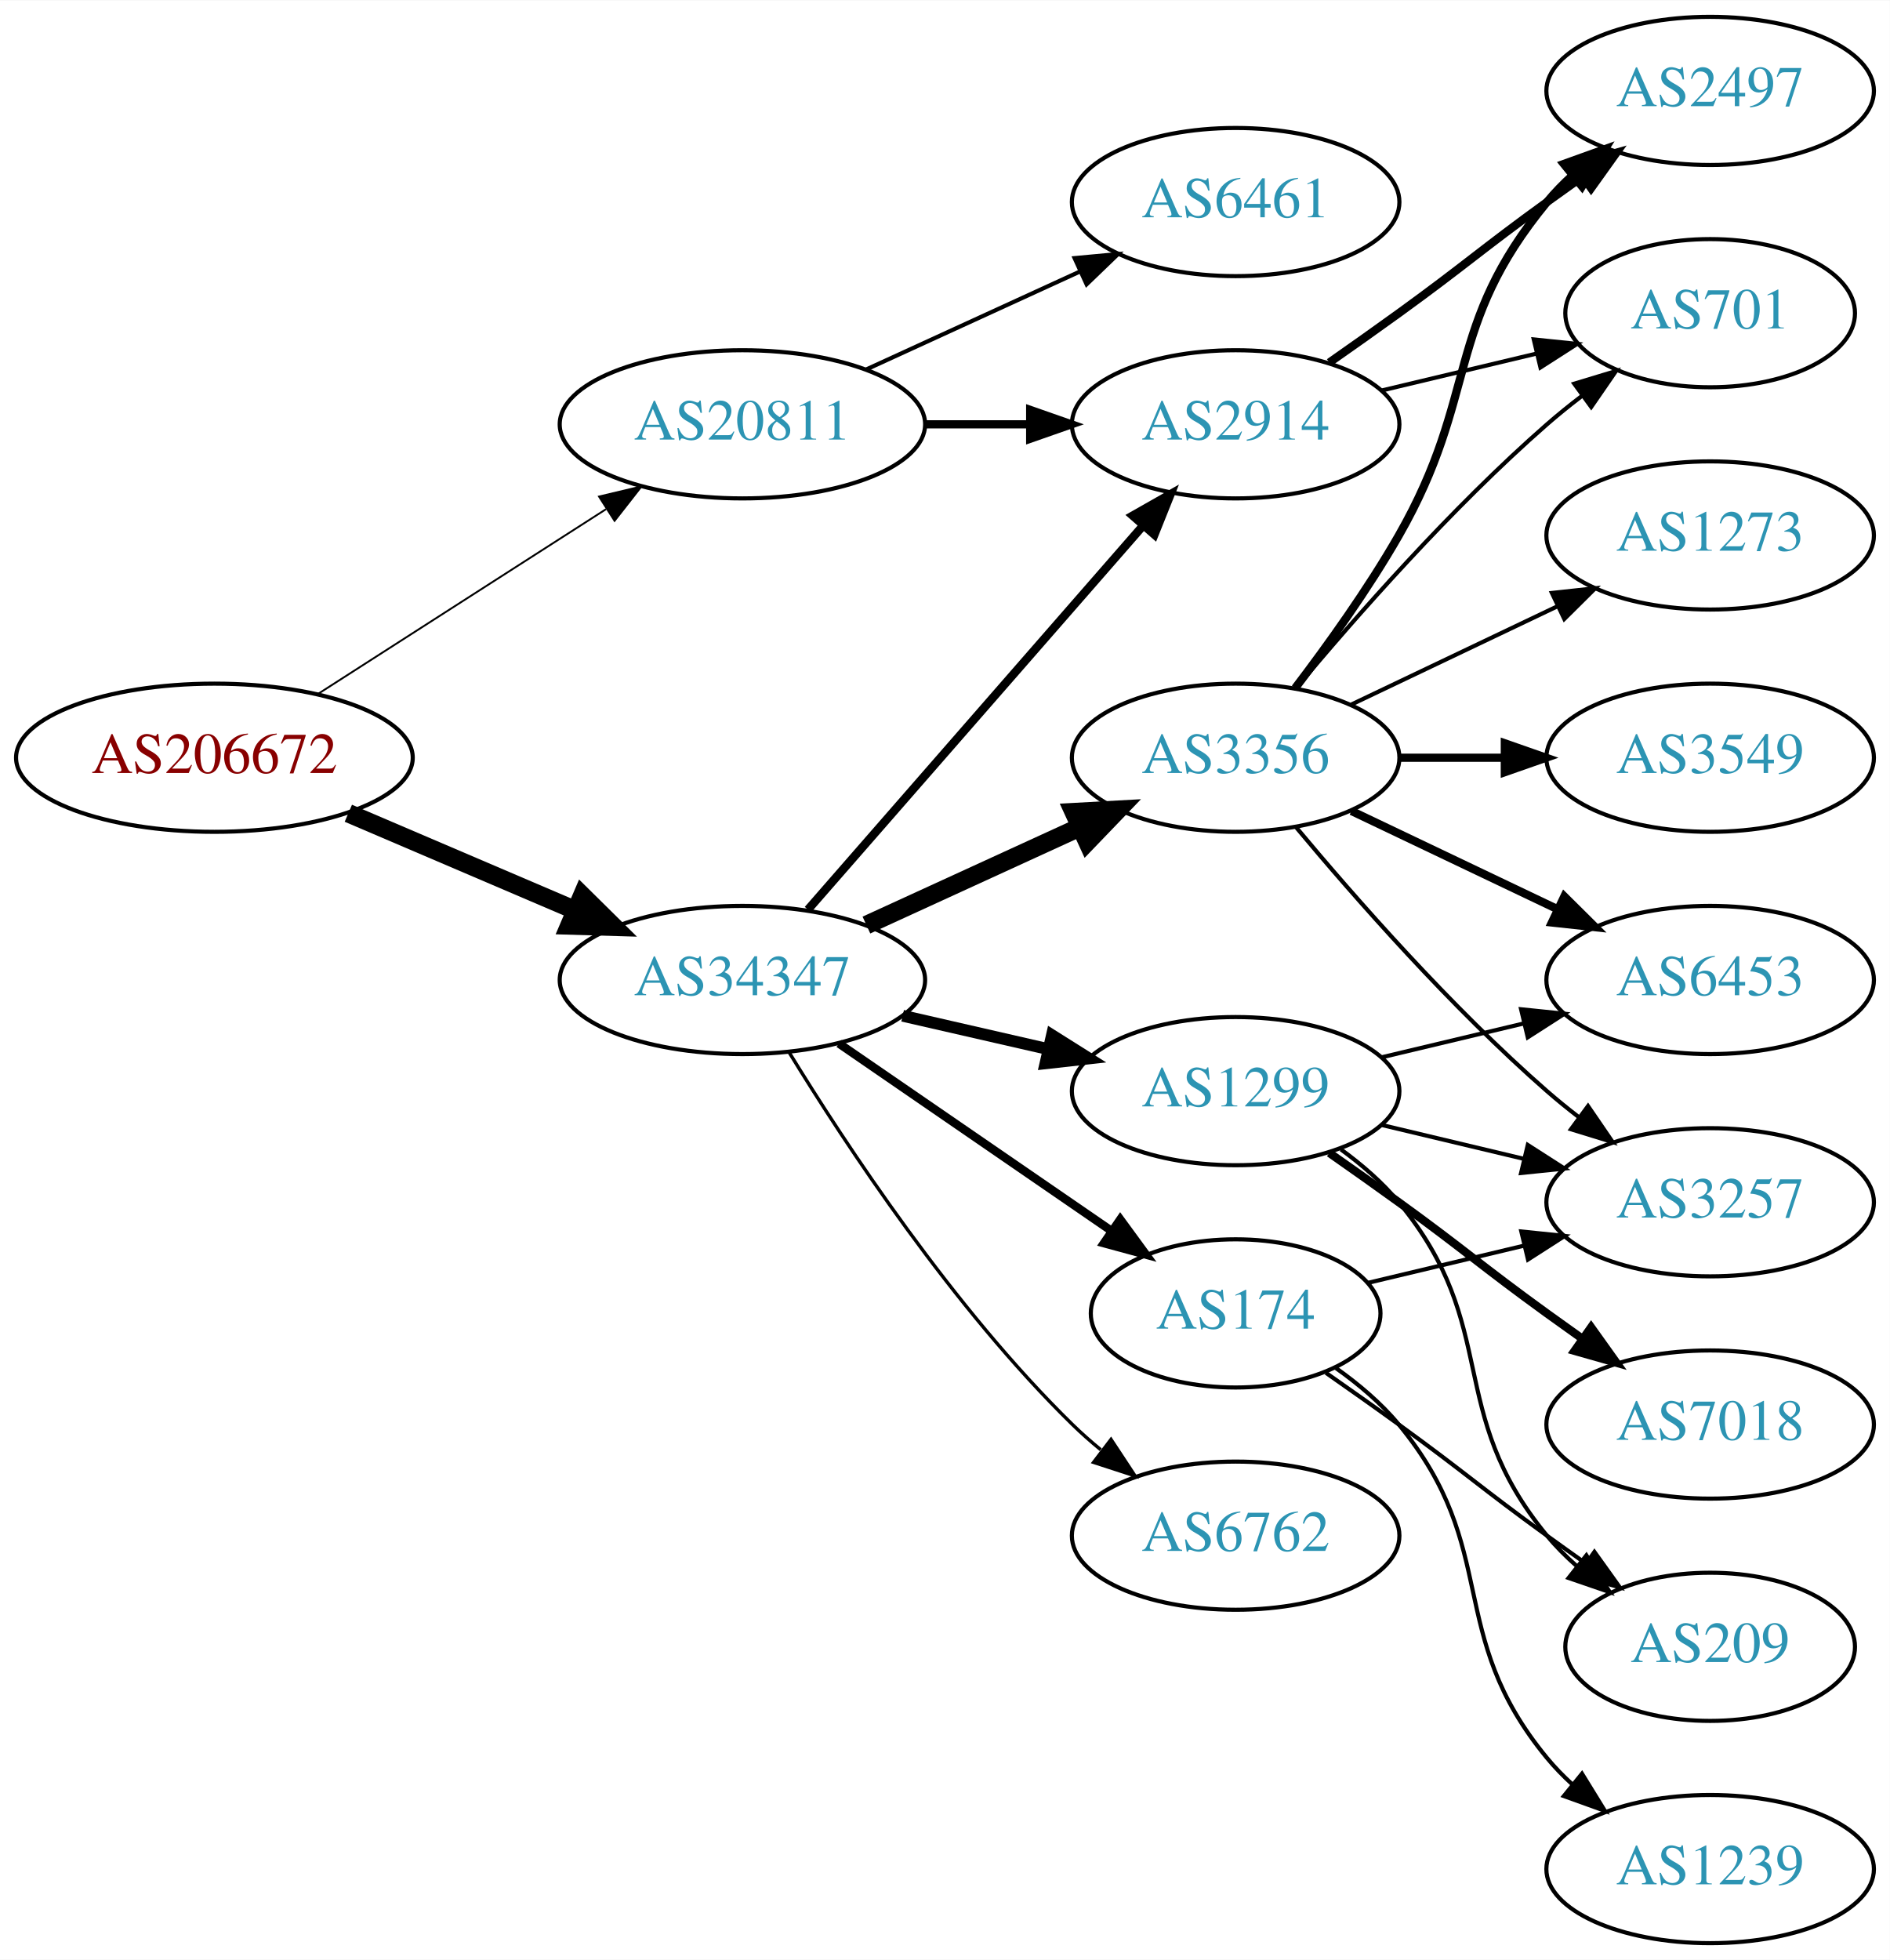
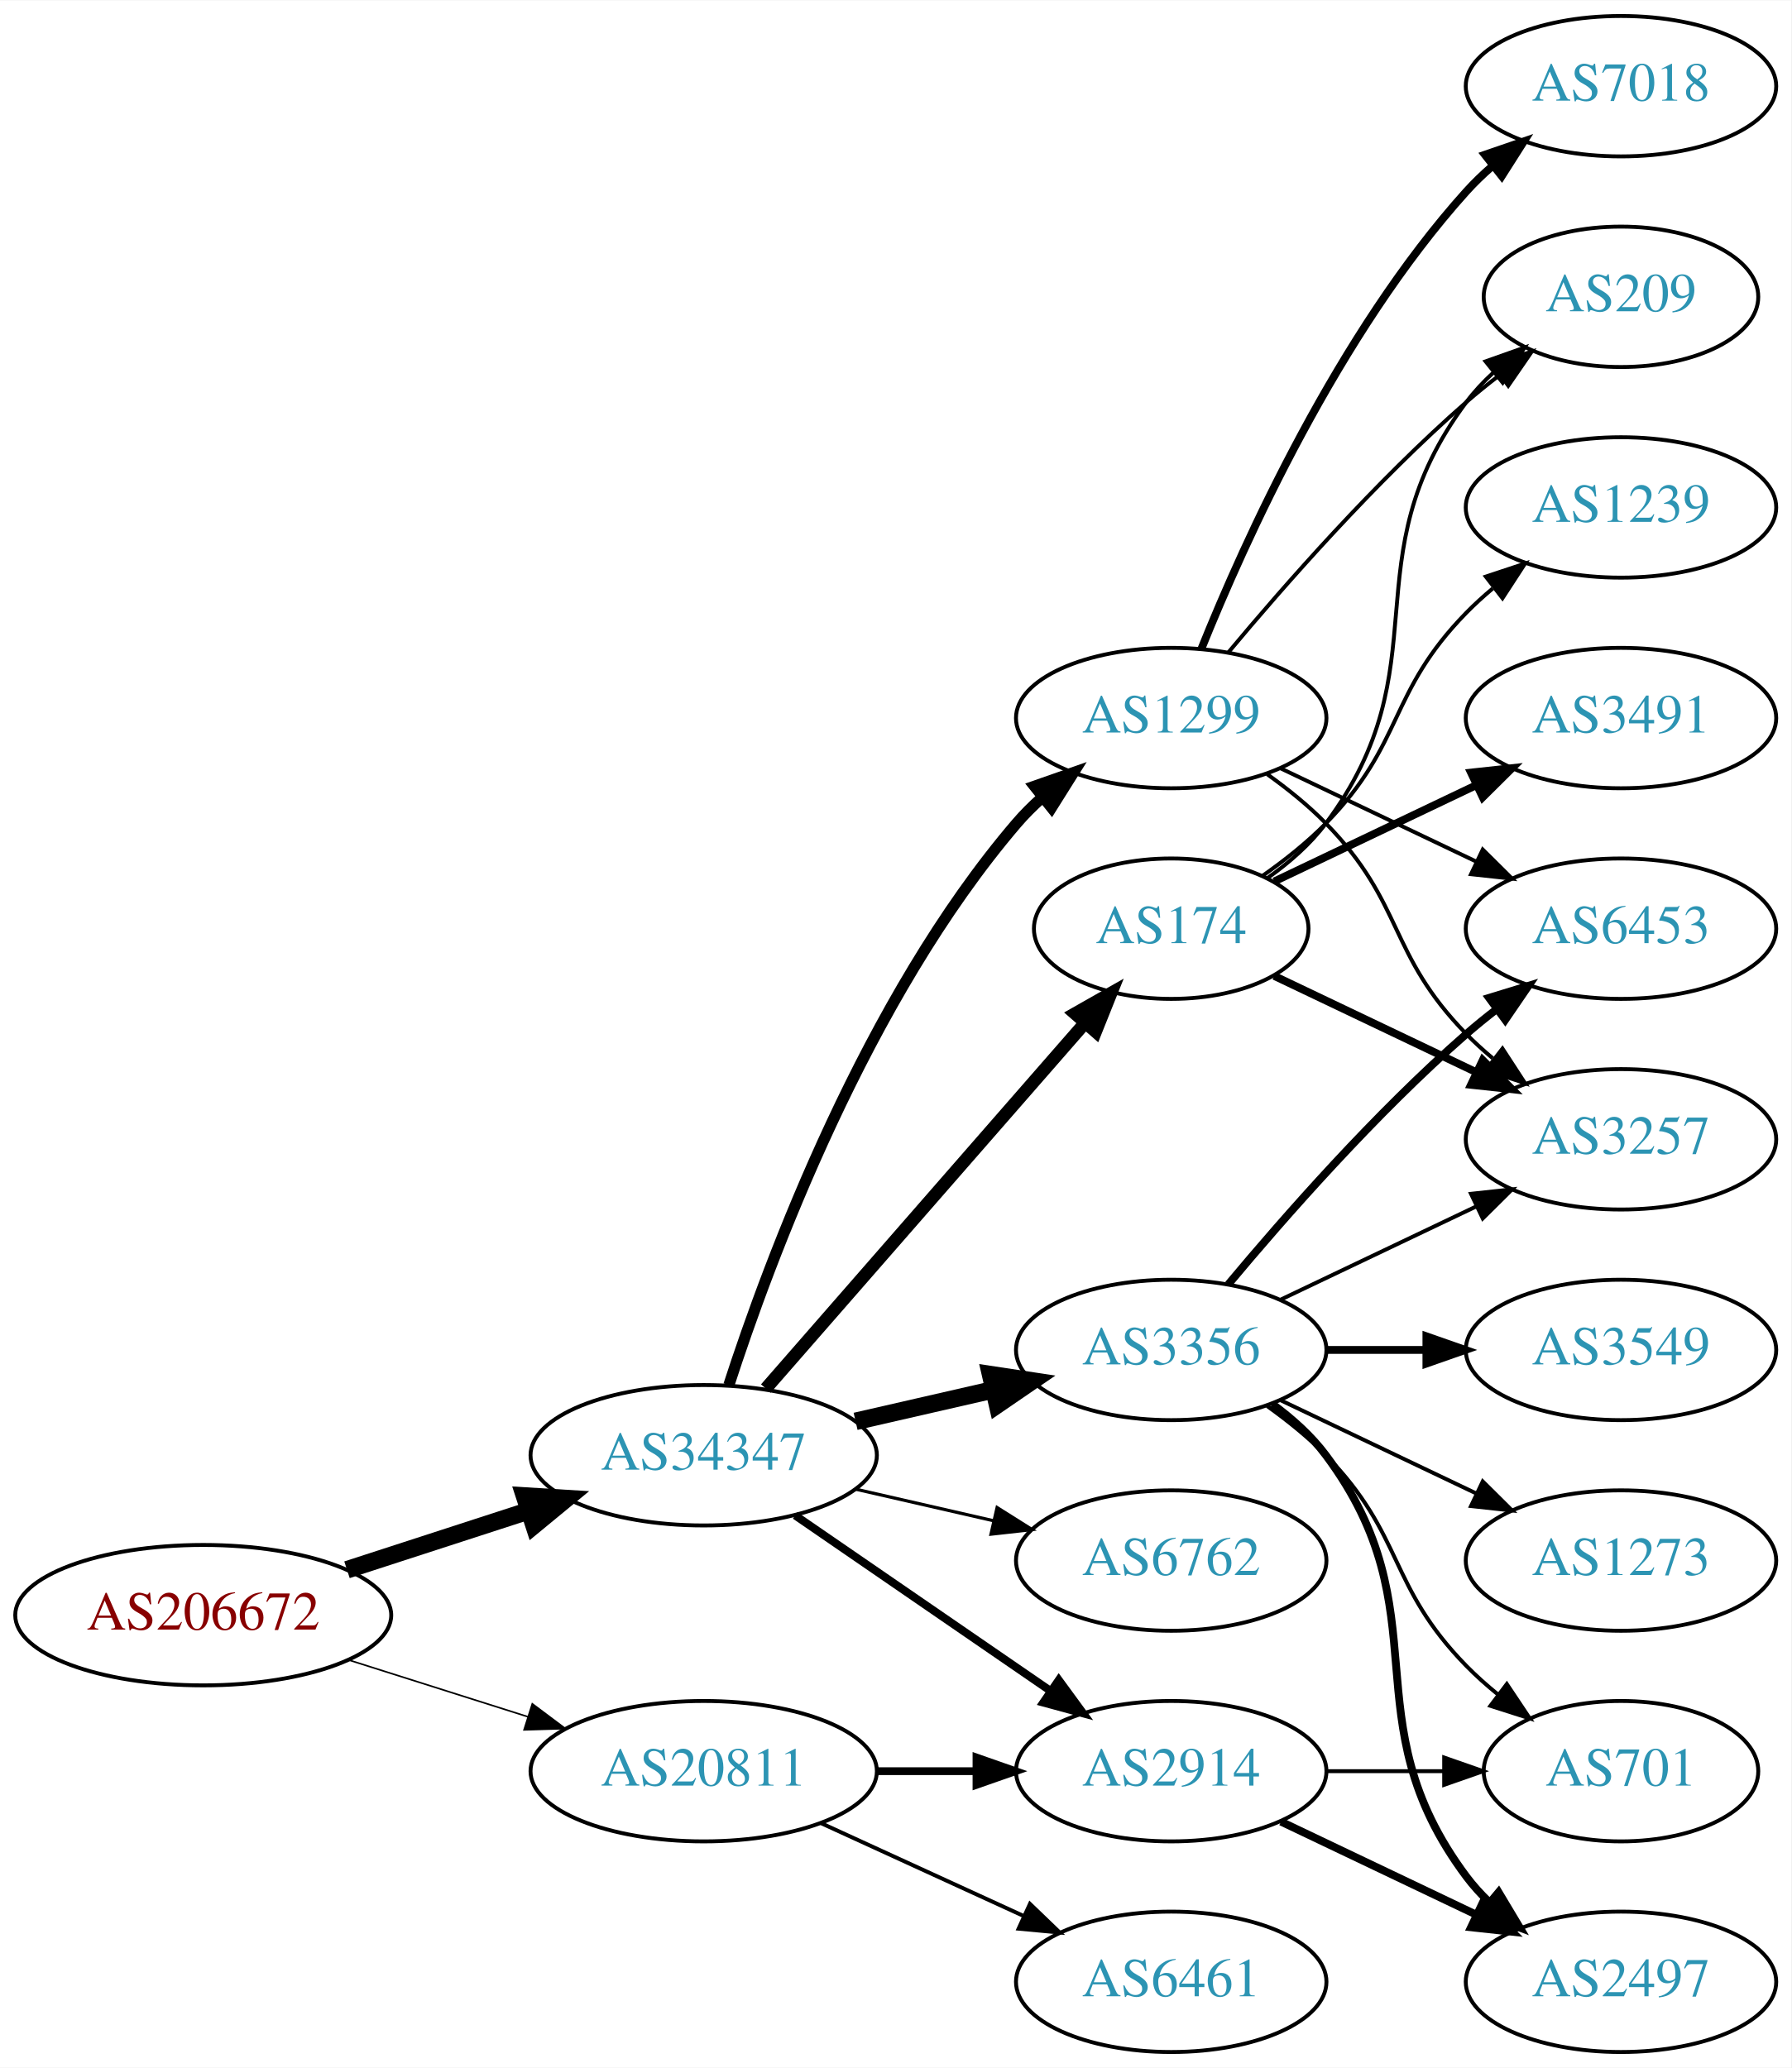
- <svg xmlns="http://www.w3.org/2000/svg" xmlns:xlink="http://www.w3.org/1999/xlink" width="459pt" height="476pt" viewBox="0.00 0.00 459.17 476.00">
-   <g id="graph0" class="graph" transform="scale(1 1) rotate(0) translate(4 472)">
-     <polygon fill="white" stroke="none" points="-4,4 -4,-472 455.17,-472 455.17,4 -4,4" />
+ <svg xmlns="http://www.w3.org/2000/svg" xmlns:xlink="http://www.w3.org/1999/xlink" width="459pt" height="530pt" viewBox="0.00 0.00 459.17 530.00">
+   <g id="graph0" class="graph" transform="scale(1 1) rotate(0) translate(4 526)">
+     <polygon fill="white" stroke="none" points="-4,4 -4,-526 455.17,-526 455.17,4 -4,4" />
    <g id="node1" class="node">
      <g id="a_node1">
        <a xlink:href="/asn/206672" xlink:title="AS206672 ~ Logispin Austria GmbH [AT]">
-           <ellipse fill="#ffffff" stroke="black" cx="48.096" cy="-288" rx="48.192" ry="18" />
-           <text text-anchor="middle" x="48.096" y="-284.3" font-family="Times,serif" font-size="14.00" fill="#880000">AS206672</text>
+           <ellipse fill="#ffffff" stroke="black" cx="48.096" cy="-112" rx="48.192" ry="18" />
+           <text text-anchor="middle" x="48.096" y="-108.3" font-family="Times,serif" font-size="14.00" fill="#880000">AS206672</text>
        </a>
      </g>
    </g>
    <g id="node2" class="node">
      <g id="a_node2">
        <a xlink:href="/asn/20811" xlink:title="AS20811 ~ Brennercom S.p.A. [IT]">
-           <ellipse fill="#ffffff" stroke="black" cx="176.388" cy="-369" rx="44.393" ry="18" />
-           <text text-anchor="middle" x="176.388" y="-365.3" font-family="Times,serif" font-size="14.00" fill="#2c94b3">AS20811</text>
+           <ellipse fill="#ffffff" stroke="black" cx="176.388" cy="-72" rx="44.393" ry="18" />
+           <text text-anchor="middle" x="176.388" y="-68.3" font-family="Times,serif" font-size="14.00" fill="#2c94b3">AS20811</text>
        </a>
      </g>
    </g>
    <g id="edge1" class="edge">
-       <path fill="none" stroke="black" stroke-width="0.45" d="M73.147,-303.426C93.024,-316.174 121.421,-334.387 143.246,-348.385" />
-       <polygon fill="black" stroke="black" stroke-width="0.45" points="141.546,-351.453 151.853,-353.905 145.325,-345.561 141.546,-351.453" />
+       <path fill="none" stroke="black" stroke-width="0.409" d="M85.286,-100.538C99.636,-95.993 116.272,-90.723 131.315,-85.959" />
+       <polygon fill="black" stroke="black" stroke-width="0.409" points="132.453,-89.27 140.93,-82.914 130.34,-82.597 132.453,-89.27" />
    </g>
    <g id="node3" class="node">
      <g id="a_node3">
        <a xlink:href="/asn/34347" xlink:title="AS34347 ~ HALLAG Kommunal GmbH [AT]">
-           <ellipse fill="#ffffff" stroke="black" cx="176.388" cy="-234" rx="44.393" ry="18" />
-           <text text-anchor="middle" x="176.388" y="-230.3" font-family="Times,serif" font-size="14.00" fill="#2c94b3">AS34347</text>
+           <ellipse fill="#ffffff" stroke="black" cx="176.388" cy="-153" rx="44.393" ry="18" />
+           <text text-anchor="middle" x="176.388" y="-149.3" font-family="Times,serif" font-size="14.00" fill="#2c94b3">AS34347</text>
        </a>
      </g>
    </g>
    <g id="edge2" class="edge">
-       <path fill="none" stroke="black" stroke-width="4.5" d="M80.639,-274.513C97.283,-267.396 117.873,-258.592 135.604,-251.011" />
-       <polygon fill="black" stroke="black" stroke-width="4.5" points="137.469,-254.495 145.116,-246.943 134.373,-247.255 137.469,-254.495" />
+       <path fill="none" stroke="black" stroke-width="4.5" d="M84.948,-123.639C99.425,-128.339 116.271,-133.808 131.474,-138.744" />
+       <polygon fill="black" stroke="black" stroke-width="4.5" points="130.458,-142.554 141.185,-141.896 132.89,-135.063 130.458,-142.554" />
    </g>
    <g id="node4" class="node">
      <g id="a_node4">
-         <a xlink:href="/asn/6461" xlink:title="AS6461 ~ Zayo Bandwidth [US]">
-           <ellipse fill="#ffffff" stroke="black" cx="296.23" cy="-423" rx="39.794" ry="18" />
-           <text text-anchor="middle" x="296.23" y="-419.3" font-family="Times,serif" font-size="14.00" fill="#2c94b3">AS6461</text>
+         <a xlink:href="/asn/2914" xlink:title="AS2914 ~ NTT America, Inc. [US]">
+           <ellipse fill="#ffffff" stroke="black" cx="296.23" cy="-72" rx="39.794" ry="18" />
+           <text text-anchor="middle" x="296.23" y="-68.3" font-family="Times,serif" font-size="14.00" fill="#2c94b3">AS2914</text>
        </a>
      </g>
    </g>
    <g id="edge3" class="edge">
-       <path fill="none" stroke="black" d="M206.517,-382.348C222.128,-389.502 241.526,-398.391 258.198,-406.03" />
-       <polygon fill="black" stroke="black" points="257.101,-409.378 267.65,-410.362 260.017,-403.014 257.101,-409.378" />
+       <path fill="none" stroke="black" stroke-width="2" d="M220.599,-72C228.911,-72 237.674,-72 246.156,-72" />
+       <polygon fill="black" stroke="black" stroke-width="2" points="246.315,-75.5 256.315,-72 246.315,-68.5 246.315,-75.5" />
    </g>
    <g id="node5" class="node">
      <g id="a_node5">
-         <a xlink:href="/asn/2914" xlink:title="AS2914 ~ NTT America, Inc. [US]">
-           <ellipse fill="#ffffff" stroke="black" cx="296.23" cy="-369" rx="39.794" ry="18" />
-           <text text-anchor="middle" x="296.23" y="-365.3" font-family="Times,serif" font-size="14.00" fill="#2c94b3">AS2914</text>
+         <a xlink:href="/asn/6461" xlink:title="AS6461 ~ Zayo Bandwidth [US]">
+           <ellipse fill="#ffffff" stroke="black" cx="296.23" cy="-18" rx="39.794" ry="18" />
+           <text text-anchor="middle" x="296.23" y="-14.3" font-family="Times,serif" font-size="14.00" fill="#2c94b3">AS6461</text>
        </a>
      </g>
    </g>
    <g id="edge4" class="edge">
-       <path fill="none" stroke="black" stroke-width="2" d="M220.599,-369C228.911,-369 237.674,-369 246.156,-369" />
-       <polygon fill="black" stroke="black" stroke-width="2" points="246.315,-372.5 256.315,-369 246.315,-365.5 246.315,-372.5" />
-     </g>
-     <g id="edge5" class="edge">
-       <path fill="none" stroke="black" stroke-width="2.045" d="M192.312,-251.098C212.855,-274.631 249.974,-317.155 273.571,-344.187" />
-       <polygon fill="black" stroke="black" stroke-width="2.045" points="271.214,-346.809 280.426,-352.041 276.487,-342.206 271.214,-346.809" />
+       <path fill="none" stroke="black" d="M206.517,-58.652C222.128,-51.498 241.526,-42.609 258.198,-34.969" />
+       <polygon fill="black" stroke="black" points="260.017,-37.986 267.65,-30.638 257.101,-31.622 260.017,-37.986" />
+     </g>
+     <g id="edge8" class="edge">
+       <path fill="none" stroke="black" stroke-width="2.045" d="M199.83,-137.574C218.412,-124.802 244.972,-106.545 265.352,-92.537" />
+       <polygon fill="black" stroke="black" stroke-width="2.045" points="267.408,-95.371 273.666,-86.822 263.443,-89.602 267.408,-95.371" />
    </g>
    <g id="node6" class="node">
      <g id="a_node6">
        <a xlink:href="/asn/1299" xlink:title="AS1299 ~ Telia Carrier [EU]">
-           <ellipse fill="#ffffff" stroke="black" cx="296.23" cy="-207" rx="39.794" ry="18" />
-           <text text-anchor="middle" x="296.23" y="-203.3" font-family="Times,serif" font-size="14.00" fill="#2c94b3">AS1299</text>
-         </a>
-       </g>
-     </g>
-     <g id="edge6" class="edge">
-       <path fill="none" stroke="black" stroke-width="2.864" d="M215.322,-225.308C226.563,-222.733 238.976,-219.889 250.599,-217.226" />
-       <polygon fill="black" stroke="black" stroke-width="2.864" points="251.595,-220.588 260.56,-214.943 250.031,-213.765 251.595,-220.588" />
+           <ellipse fill="#ffffff" stroke="black" cx="296.23" cy="-342" rx="39.794" ry="18" />
+           <text text-anchor="middle" x="296.23" y="-338.3" font-family="Times,serif" font-size="14.00" fill="#2c94b3">AS1299</text>
+         </a>
+       </g>
+     </g>
+     <g id="edge5" class="edge">
+       <path fill="none" stroke="black" stroke-width="2.864" d="M182.835,-170.991C193.149,-202.816 218.011,-269.927 256.584,-315 258.529,-317.274 260.708,-319.449 263.012,-321.507" />
+       <polygon fill="black" stroke="black" stroke-width="2.864" points="261.182,-324.524 271.181,-328.027 265.549,-319.053 261.182,-324.524" />
    </g>
    <g id="node7" class="node">
      <g id="a_node7">
-         <a xlink:href="/asn/3356" xlink:title="AS3356 ~ Level 3 Parent, LLC [US]">
-           <ellipse fill="#ffffff" stroke="black" cx="296.23" cy="-288" rx="39.794" ry="18" />
-           <text text-anchor="middle" x="296.23" y="-284.3" font-family="Times,serif" font-size="14.00" fill="#2c94b3">AS3356</text>
-         </a>
-       </g>
-     </g>
-     <g id="edge7" class="edge">
-       <path fill="none" stroke="black" stroke-width="4.5" d="M206.517,-247.348C222.128,-254.502 241.526,-263.391 258.198,-271.03" />
-       <polygon fill="black" stroke="black" stroke-width="4.5" points="256.919,-274.775 267.65,-275.362 260.199,-267.616 256.919,-274.775" />
+         <a xlink:href="/asn/174" xlink:title="AS174 ~ Cogent Communications [US]">
+           <ellipse fill="#ffffff" stroke="black" cx="296.23" cy="-288" rx="35.194" ry="18" />
+           <text text-anchor="middle" x="296.23" y="-284.3" font-family="Times,serif" font-size="14.00" fill="#2c94b3">AS174</text>
+         </a>
+       </g>
+     </g>
+     <g id="edge6" class="edge">
+       <path fill="none" stroke="black" stroke-width="3.273" d="M192.312,-170.098C212.967,-193.76 250.38,-236.62 273.956,-263.629" />
+       <polygon fill="black" stroke="black" stroke-width="3.273" points="271.582,-266.231 280.795,-271.463 276.856,-261.628 271.582,-266.231" />
    </g>
    <g id="node8" class="node">
      <g id="a_node8">
-         <a xlink:href="/asn/174" xlink:title="AS174 ~ Cogent Communications [US]">
-           <ellipse fill="#ffffff" stroke="black" cx="296.23" cy="-153" rx="35.194" ry="18" />
-           <text text-anchor="middle" x="296.23" y="-149.3" font-family="Times,serif" font-size="14.00" fill="#2c94b3">AS174</text>
-         </a>
-       </g>
-     </g>
-     <g id="edge8" class="edge">
-       <path fill="none" stroke="black" stroke-width="2.045" d="M199.83,-218.574C218.645,-205.641 245.642,-187.085 266.118,-173.01" />
-       <polygon fill="black" stroke="black" stroke-width="2.045" points="268.193,-175.831 274.451,-167.282 264.228,-170.063 268.193,-175.831" />
+         <a xlink:href="/asn/3356" xlink:title="AS3356 ~ Level 3 Parent, LLC [US]">
+           <ellipse fill="#ffffff" stroke="black" cx="296.23" cy="-180" rx="39.794" ry="18" />
+           <text text-anchor="middle" x="296.23" y="-176.3" font-family="Times,serif" font-size="14.00" fill="#2c94b3">AS3356</text>
+         </a>
+       </g>
+     </g>
+     <g id="edge7" class="edge">
+       <path fill="none" stroke="black" stroke-width="4.5" d="M215.322,-161.692C226.563,-164.267 238.976,-167.111 250.599,-169.774" />
+       <polygon fill="black" stroke="black" stroke-width="4.5" points="249.934,-173.661 260.56,-172.057 251.692,-165.985 249.934,-173.661" />
    </g>
    <g id="node9" class="node">
      <g id="a_node9">
        <a xlink:href="/asn/6762" xlink:title="AS6762 ~ TELECOM ITALIA SPARKLE S.p.A. [IT]">
-           <ellipse fill="#ffffff" stroke="black" cx="296.23" cy="-99" rx="39.794" ry="18" />
-           <text text-anchor="middle" x="296.23" y="-95.3" font-family="Times,serif" font-size="14.00" fill="#2c94b3">AS6762</text>
+           <ellipse fill="#ffffff" stroke="black" cx="296.23" cy="-126" rx="39.794" ry="18" />
+           <text text-anchor="middle" x="296.23" y="-122.3" font-family="Times,serif" font-size="14.00" fill="#2c94b3">AS6762</text>
        </a>
      </g>
    </g>
    <g id="edge9" class="edge">
-       <path fill="none" stroke="black" stroke-width="0.818" d="M187.653,-216.56C201.462,-194.009 227.651,-154.278 256.584,-126 258.724,-123.908 261.041,-121.863 263.441,-119.894" />
-       <polygon fill="black" stroke="black" stroke-width="0.818" points="265.951,-122.382 271.782,-113.536 261.708,-116.815 265.951,-122.382" />
+       <path fill="none" stroke="black" stroke-width="0.818" d="M215.322,-144.308C226.563,-141.733 238.976,-138.889 250.599,-136.226" />
+       <polygon fill="black" stroke="black" stroke-width="0.818" points="251.595,-139.588 260.56,-133.943 250.031,-132.765 251.595,-139.588" />
+     </g>
+     <g id="node16" class="node">
+       <g id="a_node16">
+         <a xlink:href="/asn/2497" xlink:title="AS2497 ~ Internet Initiative Japan Inc. [JP]">
+           <ellipse fill="#ffffff" stroke="black" cx="411.523" cy="-18" rx="39.794" ry="18" />
+           <text text-anchor="middle" x="411.523" y="-14.3" font-family="Times,serif" font-size="14.00" fill="#2c94b3">AS2497</text>
+         </a>
+       </g>
+     </g>
+     <g id="edge25" class="edge">
+       <path fill="none" stroke="black" stroke-width="2" d="M324.367,-59.066C339.361,-51.919 358.182,-42.948 374.405,-35.215" />
+       <polygon fill="black" stroke="black" stroke-width="2" points="376.087,-38.291 383.608,-30.829 373.075,-31.972 376.087,-38.291" />
+     </g>
+     <g id="node19" class="node">
+       <g id="a_node19">
+         <a xlink:href="/asn/701" xlink:title="AS701 ~ UUNET [US]">
+           <ellipse fill="#ffffff" stroke="black" cx="411.523" cy="-72" rx="35.194" ry="18" />
+           <text text-anchor="middle" x="411.523" y="-68.3" font-family="Times,serif" font-size="14.00" fill="#2c94b3">AS701</text>
+         </a>
+       </g>
+     </g>
+     <g id="edge24" class="edge">
+       <path fill="none" stroke="black" d="M335.902,-72C345.608,-72 356.098,-72 366.061,-72" />
+       <polygon fill="black" stroke="black" points="366.198,-75.5 376.198,-72 366.198,-68.5 366.198,-75.5" />
    </g>
    <g id="node10" class="node">
      <g id="a_node10">
-         <a xlink:href="/asn/701" xlink:title="AS701 ~ UUNET [US]">
-           <ellipse fill="#ffffff" stroke="black" cx="411.523" cy="-396" rx="35.194" ry="18" />
-           <text text-anchor="middle" x="411.523" y="-392.3" font-family="Times,serif" font-size="14.00" fill="#2c94b3">AS701</text>
+         <a xlink:href="/asn/3257" xlink:title="AS3257 ~ GTT [DE]">
+           <ellipse fill="#ffffff" stroke="black" cx="411.523" cy="-234" rx="39.794" ry="18" />
+           <text text-anchor="middle" x="411.523" y="-230.3" font-family="Times,serif" font-size="14.00" fill="#2c94b3">AS3257</text>
        </a>
      </g>
    </g>
    <g id="edge10" class="edge">
-       <path fill="none" stroke="black" d="M331.837,-377.248C343.632,-380.058 356.937,-383.229 369.204,-386.153" />
-       <polygon fill="black" stroke="black" points="368.67,-389.624 379.209,-388.537 370.293,-382.814 368.67,-389.624" />
+       <path fill="none" stroke="black" d="M320.824,-327.611C326.08,-323.852 331.412,-319.563 335.877,-315 356.049,-294.383 351.704,-281.617 371.877,-261 373.969,-258.861 376.253,-256.782 378.63,-254.79" />
+       <polygon fill="black" stroke="black" points="381.148,-257.268 386.929,-248.389 376.873,-251.725 381.148,-257.268" />
    </g>
    <g id="node11" class="node">
      <g id="a_node11">
-         <a xlink:href="/asn/2497" xlink:title="AS2497 ~ Internet Initiative Japan Inc. [JP]">
-           <ellipse fill="#ffffff" stroke="black" cx="411.523" cy="-450" rx="39.794" ry="18" />
-           <text text-anchor="middle" x="411.523" y="-446.3" font-family="Times,serif" font-size="14.00" fill="#2c94b3">AS2497</text>
+         <a xlink:href="/asn/7018" xlink:title="AS7018 ~ AT&amp;T Services, Inc. [US]">
+           <ellipse fill="#ffffff" stroke="black" cx="411.523" cy="-504" rx="39.794" ry="18" />
+           <text text-anchor="middle" x="411.523" y="-500.3" font-family="Times,serif" font-size="14.00" fill="#2c94b3">AS7018</text>
        </a>
      </g>
    </g>
    <g id="edge11" class="edge">
-       <path fill="none" stroke="black" stroke-width="2" d="M318.987,-384.009C324.522,-387.879 330.44,-392.064 335.877,-396 352.076,-407.729 355.677,-411.271 371.877,-423 374.68,-425.029 377.611,-427.125 380.552,-429.21" />
-       <polygon fill="black" stroke="black" stroke-width="2" points="378.574,-432.097 388.766,-434.991 382.603,-426.373 378.574,-432.097" />
+       <path fill="none" stroke="black" stroke-width="2" d="M303.978,-359.787C315.029,-387.243 339.082,-440.578 371.877,-477 373.879,-479.224 376.098,-481.363 378.43,-483.397" />
+       <polygon fill="black" stroke="black" stroke-width="2" points="376.628,-486.433 386.649,-489.873 380.961,-480.935 376.628,-486.433" />
+     </g>
+     <g id="node12" class="node">
+       <g id="a_node12">
+         <a xlink:href="/asn/209" xlink:title="AS209 ~ CenturyLink Communications, LLC [US]">
+           <ellipse fill="#ffffff" stroke="black" cx="411.523" cy="-450" rx="35.194" ry="18" />
+           <text text-anchor="middle" x="411.523" y="-446.3" font-family="Times,serif" font-size="14.00" fill="#2c94b3">AS209</text>
+         </a>
+       </g>
+     </g>
+     <g id="edge12" class="edge">
+       <path fill="none" stroke="black" d="M310.86,-358.817C325.143,-375.929 348.689,-402.745 371.877,-423 374.546,-425.332 377.419,-427.648 380.35,-429.886" />
+       <polygon fill="black" stroke="black" points="378.5,-432.87 388.641,-435.939 382.627,-427.216 378.5,-432.87" />
    </g>
    <g id="node13" class="node">
      <g id="a_node13">
-         <a xlink:href="/asn/3257" xlink:title="AS3257 ~ GTT [DE]">
-           <ellipse fill="#ffffff" stroke="black" cx="411.523" cy="-180" rx="39.794" ry="18" />
-           <text text-anchor="middle" x="411.523" y="-176.3" font-family="Times,serif" font-size="14.00" fill="#2c94b3">AS3257</text>
-         </a>
-       </g>
-     </g>
-     <g id="edge21" class="edge">
-       <path fill="none" stroke="black" d="M331.837,-198.752C342.709,-196.162 354.863,-193.265 366.305,-190.538" />
-       <polygon fill="black" stroke="black" points="367.212,-193.92 376.128,-188.197 365.589,-187.111 367.212,-193.92" />
+         <a xlink:href="/asn/6453" xlink:title="AS6453 ~ TATA COMMUNICATIONS (AMERICA) INC [US]">
+           <ellipse fill="#ffffff" stroke="black" cx="411.523" cy="-288" rx="39.794" ry="18" />
+           <text text-anchor="middle" x="411.523" y="-284.3" font-family="Times,serif" font-size="14.00" fill="#2c94b3">AS6453</text>
+         </a>
+       </g>
+     </g>
+     <g id="edge13" class="edge">
+       <path fill="none" stroke="black" d="M324.367,-329.066C339.361,-321.919 358.182,-312.948 374.405,-305.215" />
+       <polygon fill="black" stroke="black" points="376.087,-308.291 383.608,-300.829 373.075,-301.972 376.087,-308.291" />
+     </g>
+     <g id="edge16" class="edge">
+       <path fill="none" stroke="black" stroke-width="2" d="M322.655,-275.881C337.958,-268.587 357.681,-259.186 374.563,-251.14" />
+       <polygon fill="black" stroke="black" stroke-width="2" points="376.082,-254.293 383.604,-246.831 373.071,-247.974 376.082,-254.293" />
+     </g>
+     <g id="edge17" class="edge">
+       <path fill="none" stroke="black" d="M320.956,-301.011C326.453,-304.919 331.861,-309.622 335.877,-315 366.148,-355.542 341.605,-382.458 371.877,-423 373.884,-425.689 376.24,-428.209 378.781,-430.546" />
+       <polygon fill="black" stroke="black" points="376.81,-433.452 386.797,-436.989 381.196,-427.996 376.81,-433.452" />
    </g>
    <g id="node14" class="node">
      <g id="a_node14">
-         <a xlink:href="/asn/6453" xlink:title="AS6453 ~ TATA COMMUNICATIONS (AMERICA) INC [US]">
-           <ellipse fill="#ffffff" stroke="black" cx="411.523" cy="-234" rx="39.794" ry="18" />
-           <text text-anchor="middle" x="411.523" y="-230.3" font-family="Times,serif" font-size="14.00" fill="#2c94b3">AS6453</text>
-         </a>
-       </g>
-     </g>
-     <g id="edge24" class="edge">
-       <path fill="none" stroke="black" d="M331.837,-215.248C342.709,-217.838 354.863,-220.735 366.305,-223.462" />
-       <polygon fill="black" stroke="black" points="365.589,-226.889 376.128,-225.803 367.212,-220.08 365.589,-226.889" />
+         <a xlink:href="/asn/1239" xlink:title="AS1239 ~ Sprint [US]">
+           <ellipse fill="#ffffff" stroke="black" cx="411.523" cy="-396" rx="39.794" ry="18" />
+           <text text-anchor="middle" x="411.523" y="-392.3" font-family="Times,serif" font-size="14.00" fill="#2c94b3">AS1239</text>
+         </a>
+       </g>
+     </g>
+     <g id="edge14" class="edge">
+       <path fill="none" stroke="black" d="M319.613,-301.532C325.255,-305.49 331.068,-310.086 335.877,-315 356.049,-335.617 351.704,-348.383 371.877,-369 373.969,-371.139 376.253,-373.218 378.63,-375.21" />
+       <polygon fill="black" stroke="black" points="376.873,-378.275 386.929,-381.611 381.148,-372.732 376.873,-378.275" />
+     </g>
+     <g id="node15" class="node">
+       <g id="a_node15">
+         <a xlink:href="/asn/3491" xlink:title="AS3491 ~ PCCW Global, Inc. [US]">
+           <ellipse fill="#ffffff" stroke="black" cx="411.523" cy="-342" rx="39.794" ry="18" />
+           <text text-anchor="middle" x="411.523" y="-338.3" font-family="Times,serif" font-size="14.00" fill="#2c94b3">AS3491</text>
+         </a>
+       </g>
+     </g>
+     <g id="edge15" class="edge">
+       <path fill="none" stroke="black" stroke-width="2" d="M322.655,-300.119C337.958,-307.413 357.681,-316.814 374.563,-324.86" />
+       <polygon fill="black" stroke="black" stroke-width="2" points="373.071,-328.026 383.604,-329.169 376.082,-321.707 373.071,-328.026" />
+     </g>
+     <g id="edge18" class="edge">
+       <path fill="none" stroke="black" d="M324.367,-192.934C339.361,-200.081 358.182,-209.052 374.405,-216.785" />
+       <polygon fill="black" stroke="black" points="373.075,-220.028 383.608,-221.171 376.087,-213.709 373.075,-220.028" />
+     </g>
+     <g id="edge21" class="edge">
+       <path fill="none" stroke="black" stroke-width="2" d="M310.86,-196.817C325.143,-213.929 348.689,-240.745 371.877,-261 374.342,-263.154 376.981,-265.294 379.678,-267.372" />
+       <polygon fill="black" stroke="black" stroke-width="2" points="377.703,-270.264 387.832,-273.37 381.851,-264.625 377.703,-270.264" />
+     </g>
+     <g id="edge19" class="edge">
+       <path fill="none" stroke="black" stroke-width="2" d="M322.161,-166.118C327.237,-162.389 332.155,-157.984 335.877,-153 366.148,-112.458 341.605,-85.542 371.877,-45 373.621,-42.664 375.628,-40.455 377.792,-38.383" />
+       <polygon fill="black" stroke="black" stroke-width="2" points="380.151,-40.973 385.592,-31.882 375.67,-35.595 380.151,-40.973" />
    </g>
    <g id="node17" class="node">
      <g id="a_node17">
-         <a xlink:href="/asn/209" xlink:title="AS209 ~ CenturyLink Communications, LLC [US]">
-           <ellipse fill="#ffffff" stroke="black" cx="411.523" cy="-72" rx="35.194" ry="18" />
-           <text text-anchor="middle" x="411.523" y="-68.3" font-family="Times,serif" font-size="14.00" fill="#2c94b3">AS209</text>
-         </a>
-       </g>
-     </g>
-     <g id="edge23" class="edge">
-       <path fill="none" stroke="black" d="M321.811,-192.844C326.905,-189.128 331.919,-184.799 335.877,-180 360.941,-149.606 346.812,-129.394 371.877,-99 374.012,-96.411 376.454,-93.959 379.051,-91.666" />
-       <polygon fill="black" stroke="black" points="381.459,-94.225 387.15,-85.288 377.128,-88.725 381.459,-94.225" />
+         <a xlink:href="/asn/3549" xlink:title="AS3549 ~ Level 3 Parent, LLC [US]">
+           <ellipse fill="#ffffff" stroke="black" cx="411.523" cy="-180" rx="39.794" ry="18" />
+           <text text-anchor="middle" x="411.523" y="-176.3" font-family="Times,serif" font-size="14.00" fill="#2c94b3">AS3549</text>
+         </a>
+       </g>
+     </g>
+     <g id="edge20" class="edge">
+       <path fill="none" stroke="black" stroke-width="2" d="M335.902,-180C344.105,-180 352.869,-180 361.401,-180" />
+       <polygon fill="black" stroke="black" stroke-width="2" points="361.641,-183.5 371.641,-180 361.641,-176.5 361.641,-183.5" />
    </g>
    <g id="node18" class="node">
      <g id="a_node18">
-         <a xlink:href="/asn/7018" xlink:title="AS7018 ~ AT&amp;T Services, Inc. [US]">
+         <a xlink:href="/asn/1273" xlink:title="AS1273 ~ Vodafone Group PLC [EU]">
          <ellipse fill="#ffffff" stroke="black" cx="411.523" cy="-126" rx="39.794" ry="18" />
-           <text text-anchor="middle" x="411.523" y="-122.3" font-family="Times,serif" font-size="14.00" fill="#2c94b3">AS7018</text>
+           <text text-anchor="middle" x="411.523" y="-122.3" font-family="Times,serif" font-size="14.00" fill="#2c94b3">AS1273</text>
        </a>
      </g>
    </g>
    <g id="edge22" class="edge">
-       <path fill="none" stroke="black" stroke-width="2" d="M318.987,-191.991C324.522,-188.121 330.44,-183.936 335.877,-180 352.076,-168.271 355.677,-164.729 371.877,-153 374.68,-150.971 377.611,-148.875 380.552,-146.79" />
-       <polygon fill="black" stroke="black" stroke-width="2" points="382.603,-149.627 388.766,-141.009 378.574,-143.903 382.603,-149.627" />
-     </g>
-     <g id="edge17" class="edge">
-       <path fill="none" stroke="black" d="M310.86,-304.817C325.143,-321.929 348.689,-348.745 371.877,-369 374.546,-371.332 377.419,-373.648 380.35,-375.886" />
-       <polygon fill="black" stroke="black" points="378.5,-378.87 388.641,-381.939 382.627,-373.216 378.5,-378.87" />
-     </g>
-     <g id="edge13" class="edge">
-       <path fill="none" stroke="black" stroke-width="2" d="M310.691,-304.913C318.584,-315.27 328.434,-328.992 335.877,-342 355.441,-376.194 346.812,-392.606 371.877,-423 373.732,-425.25 375.819,-427.396 378.038,-429.424" />
-       <polygon fill="black" stroke="black" stroke-width="2" points="375.973,-432.256 385.942,-435.844 380.386,-426.823 375.973,-432.256" />
-     </g>
-     <g id="node12" class="node">
-       <g id="a_node12">
-         <a xlink:href="/asn/3549" xlink:title="AS3549 ~ Level 3 Parent, LLC [US]">
-           <ellipse fill="#ffffff" stroke="black" cx="411.523" cy="-288" rx="39.794" ry="18" />
-           <text text-anchor="middle" x="411.523" y="-284.3" font-family="Times,serif" font-size="14.00" fill="#2c94b3">AS3549</text>
-         </a>
-       </g>
-     </g>
-     <g id="edge12" class="edge">
-       <path fill="none" stroke="black" stroke-width="2" d="M335.902,-288C344.105,-288 352.869,-288 361.401,-288" />
-       <polygon fill="black" stroke="black" stroke-width="2" points="361.641,-291.5 371.641,-288 361.641,-284.5 361.641,-291.5" />
-     </g>
-     <g id="edge14" class="edge">
-       <path fill="none" stroke="black" d="M310.86,-271.183C325.143,-254.071 348.689,-227.255 371.877,-207 374.342,-204.846 376.981,-202.706 379.678,-200.628" />
-       <polygon fill="black" stroke="black" points="381.851,-203.375 387.832,-194.63 377.703,-197.736 381.851,-203.375" />
-     </g>
-     <g id="edge15" class="edge">
-       <path fill="none" stroke="black" stroke-width="2" d="M324.367,-275.066C339.361,-267.919 358.182,-258.948 374.405,-251.215" />
-       <polygon fill="black" stroke="black" stroke-width="2" points="376.087,-254.291 383.608,-246.829 373.075,-247.972 376.087,-254.291" />
-     </g>
-     <g id="node15" class="node">
-       <g id="a_node15">
-         <a xlink:href="/asn/1273" xlink:title="AS1273 ~ Vodafone Group PLC [EU]">
-           <ellipse fill="#ffffff" stroke="black" cx="411.523" cy="-342" rx="39.794" ry="18" />
-           <text text-anchor="middle" x="411.523" y="-338.3" font-family="Times,serif" font-size="14.00" fill="#2c94b3">AS1273</text>
-         </a>
-       </g>
-     </g>
-     <g id="edge16" class="edge">
-       <path fill="none" stroke="black" d="M324.367,-300.934C339.361,-308.081 358.182,-317.052 374.405,-324.785" />
-       <polygon fill="black" stroke="black" points="373.075,-328.028 383.608,-329.171 376.087,-321.709 373.075,-328.028" />
-     </g>
-     <g id="edge18" class="edge">
-       <path fill="none" stroke="black" d="M328.488,-160.449C340.168,-163.233 353.663,-166.449 366.293,-169.459" />
-       <polygon fill="black" stroke="black" points="365.645,-172.903 376.184,-171.816 367.268,-166.093 365.645,-172.903" />
-     </g>
-     <g id="node16" class="node">
-       <g id="a_node16">
-         <a xlink:href="/asn/1239" xlink:title="AS1239 ~ Sprint [US]">
-           <ellipse fill="#ffffff" stroke="black" cx="411.523" cy="-18" rx="39.794" ry="18" />
-           <text text-anchor="middle" x="411.523" y="-14.3" font-family="Times,serif" font-size="14.00" fill="#2c94b3">AS1239</text>
-         </a>
-       </g>
-     </g>
-     <g id="edge19" class="edge">
-       <path fill="none" stroke="black" d="M320.603,-139.712C326.107,-135.809 331.607,-131.178 335.877,-126 360.941,-95.606 346.812,-75.394 371.877,-45 373.732,-42.751 375.819,-40.604 378.038,-38.576" />
-       <polygon fill="black" stroke="black" points="380.386,-41.178 385.942,-32.156 375.973,-35.744 380.386,-41.178" />
-     </g>
-     <g id="edge20" class="edge">
-       <path fill="none" stroke="black" d="M318.18,-138.555C323.943,-134.529 330.175,-130.128 335.877,-126 352.076,-114.271 355.677,-110.729 371.877,-99 374.905,-96.807 378.084,-94.537 381.263,-92.287" />
-       <polygon fill="black" stroke="black" points="383.405,-95.059 389.573,-86.445 379.379,-89.333 383.405,-95.059" />
+       <path fill="none" stroke="black" d="M324.367,-167.066C339.361,-159.919 358.182,-150.948 374.405,-143.215" />
+       <polygon fill="black" stroke="black" points="376.087,-146.291 383.608,-138.829 373.075,-139.972 376.087,-146.291" />
+     </g>
+     <g id="edge23" class="edge">
+       <path fill="none" stroke="black" d="M320.824,-165.611C326.08,-161.852 331.412,-157.563 335.877,-153 356.049,-132.383 351.704,-119.617 371.877,-99 374.356,-96.466 377.102,-94.017 379.955,-91.696" />
+       <polygon fill="black" stroke="black" points="382.257,-94.343 388.14,-85.532 378.046,-88.752 382.257,-94.343" />
    </g>
  </g>
</svg>
